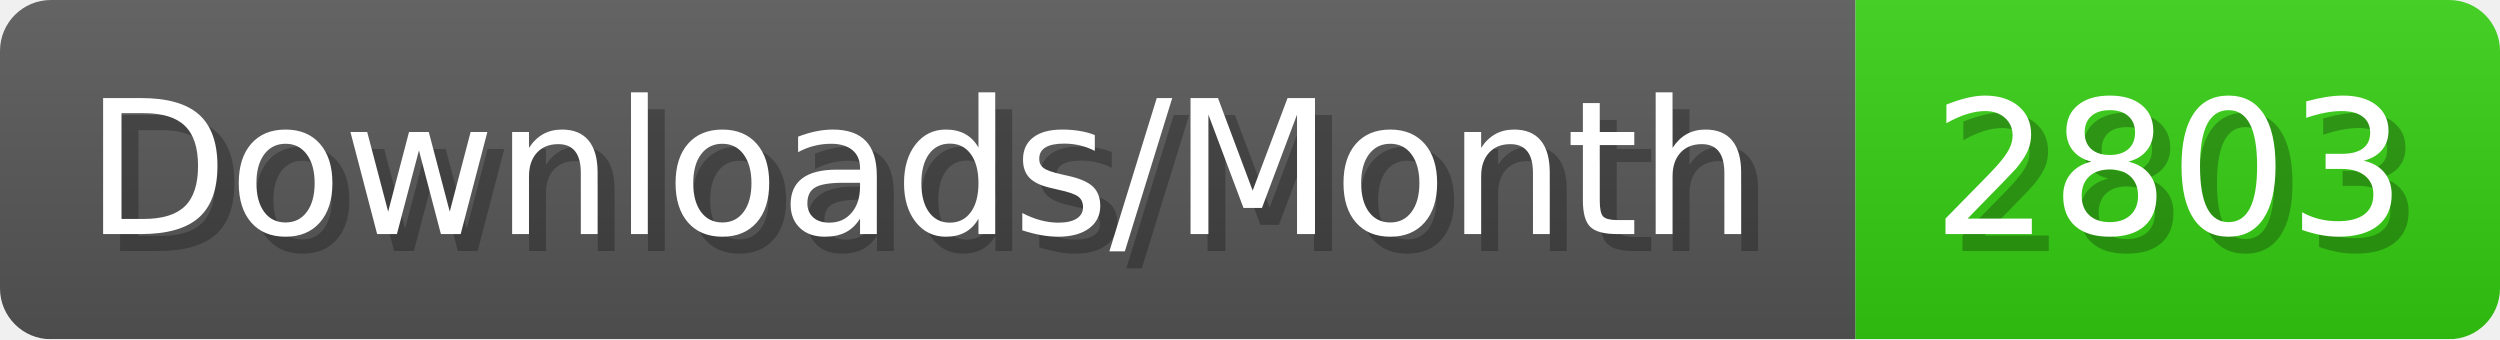
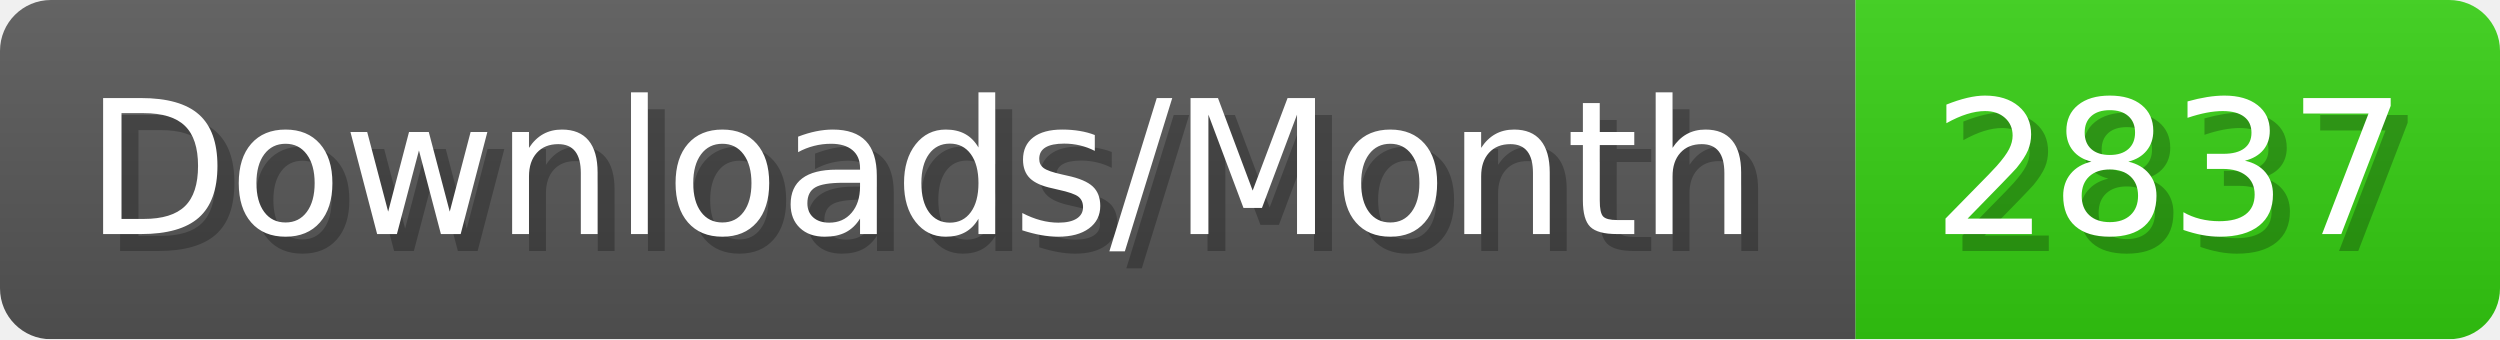
- <svg xmlns="http://www.w3.org/2000/svg" width="147.4" height="20" viewBox="0 0 1474 200" role="img" aria-label="Downloads/Month: 2803">
+ <svg xmlns="http://www.w3.org/2000/svg" width="147.4" height="20" viewBox="0 0 1474 200" role="img" aria-label="Downloads/Month: 2837">
  <linearGradient id="YlXUI" x2="0" y2="100%">
    <stop offset="0" stop-opacity=".1" stop-color="#EEE" />
    <stop offset="1" stop-opacity=".1" />
  </linearGradient>
  <mask id="JHhop">
    <rect width="1474" height="200" rx="30" fill="#FFF" />
  </mask>
  <g mask="url(#JHhop)">
    <rect width="1094" height="200" fill="#555" />
    <rect width="380" height="200" fill="#3C1" x="1094" />
    <rect width="1474" height="200" fill="url(#YlXUI)" />
  </g>
  <g aria-hidden="true" fill="#fff" text-anchor="start" font-family="Verdana,DejaVu Sans,sans-serif" font-size="110">
    <text x="60" y="148" textLength="994" fill="#000" opacity="0.25">Downloads/Month</text>
    <text x="50" y="138" textLength="994">Downloads/Month</text>
-     <text x="1149" y="148" textLength="280" fill="#000" opacity="0.25">2803</text>
-     <text x="1139" y="138" textLength="280">2803</text>
+     <text x="1149" y="148" textLength="280" fill="#000" opacity="0.25">2837</text>
+     <text x="1139" y="138" textLength="280">2837</text>
  </g>
</svg>
